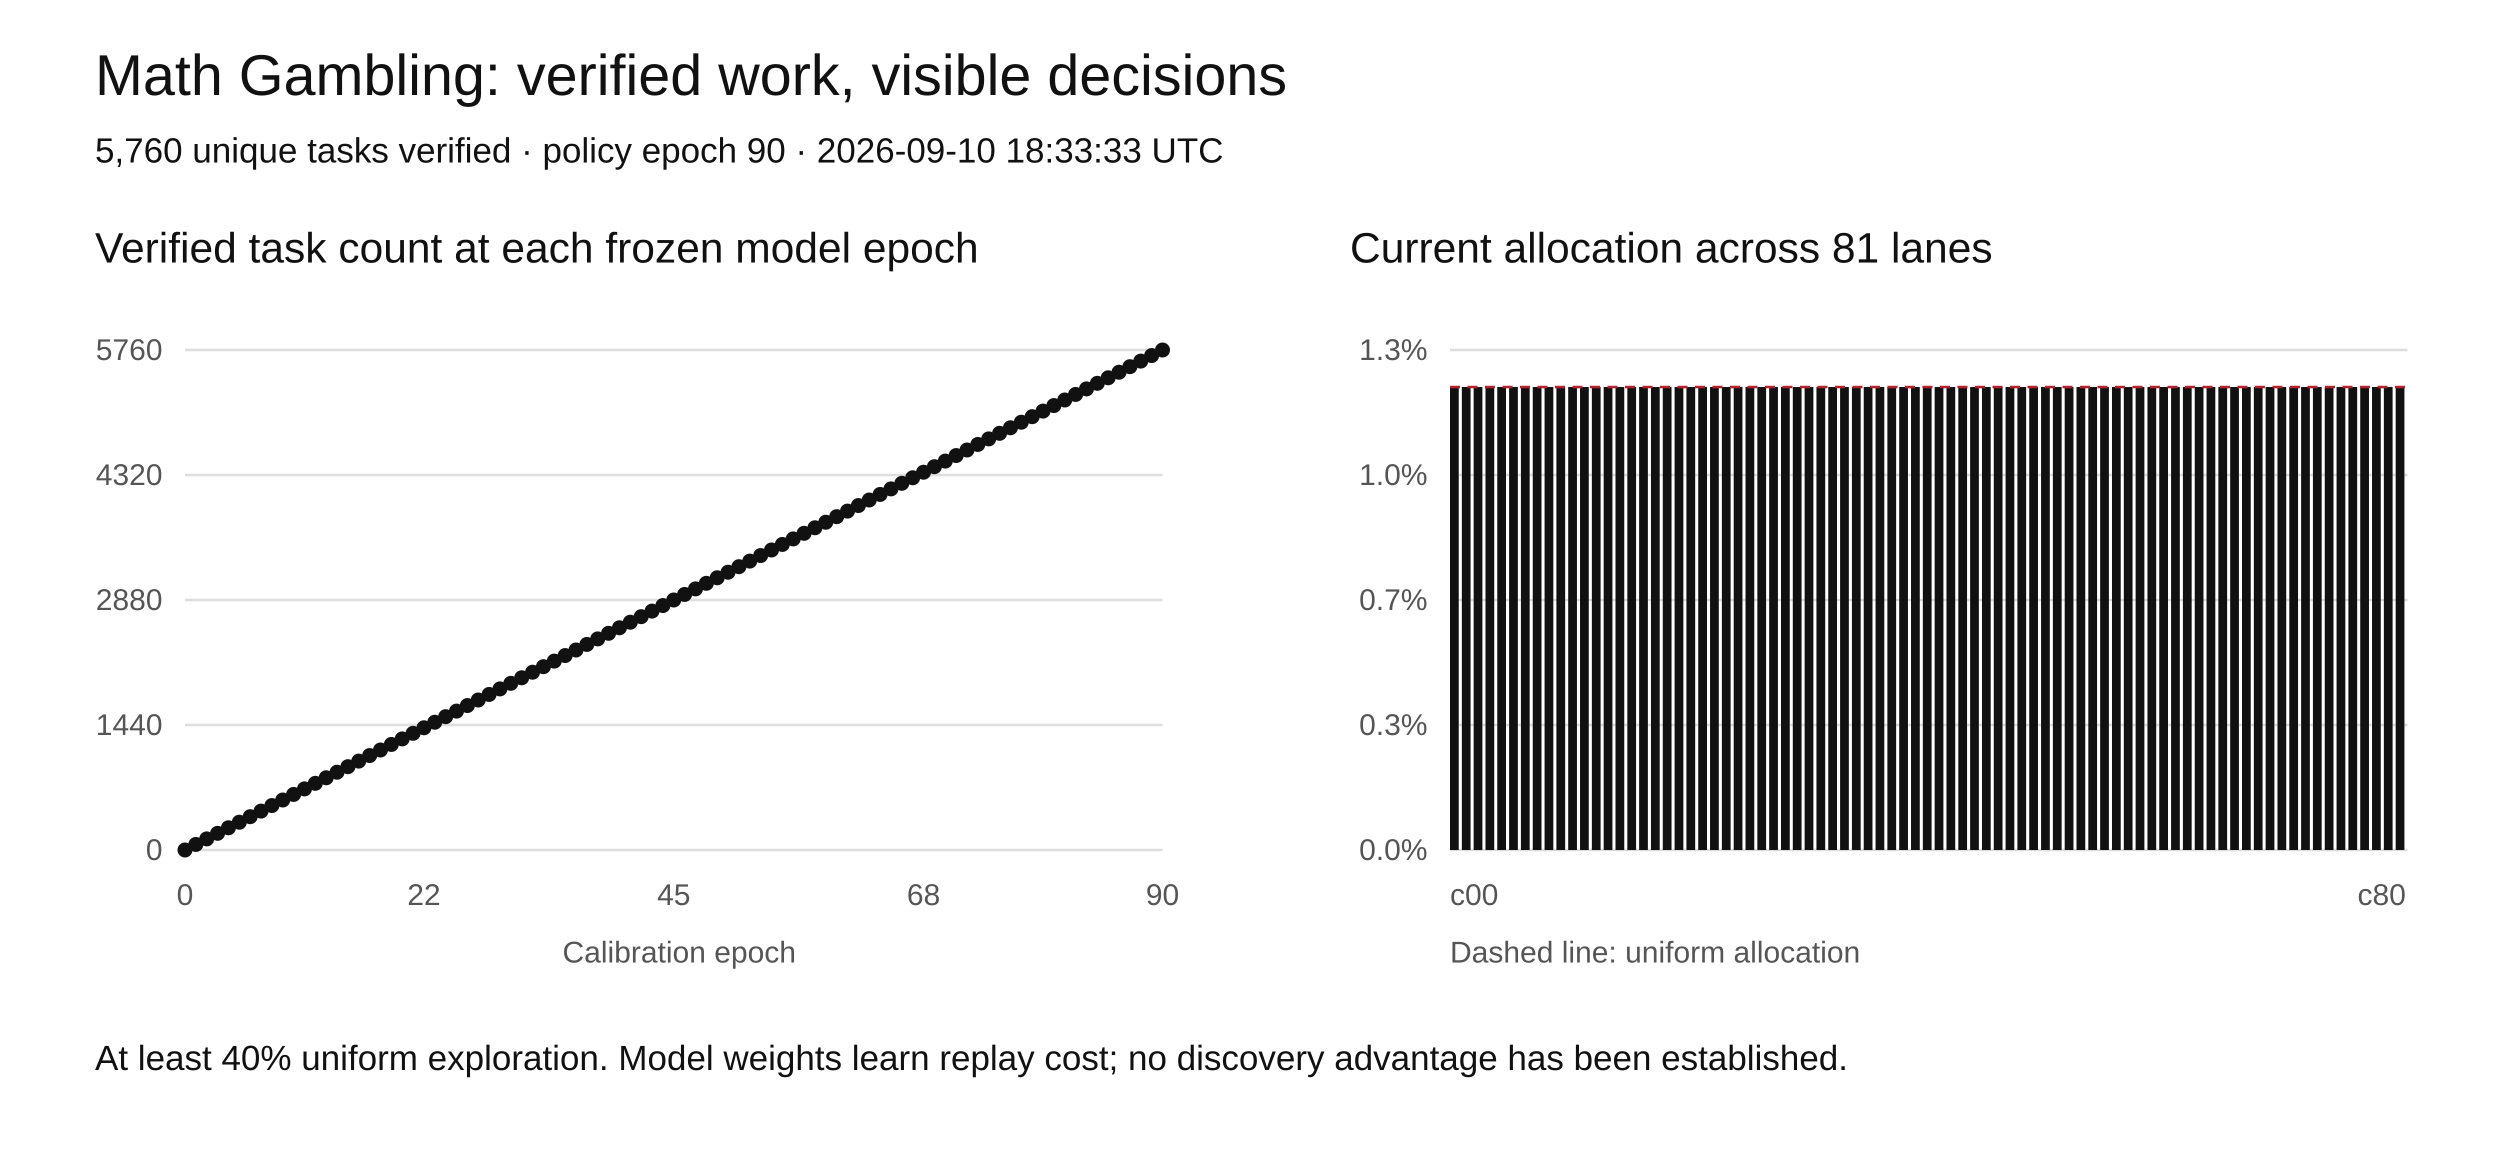
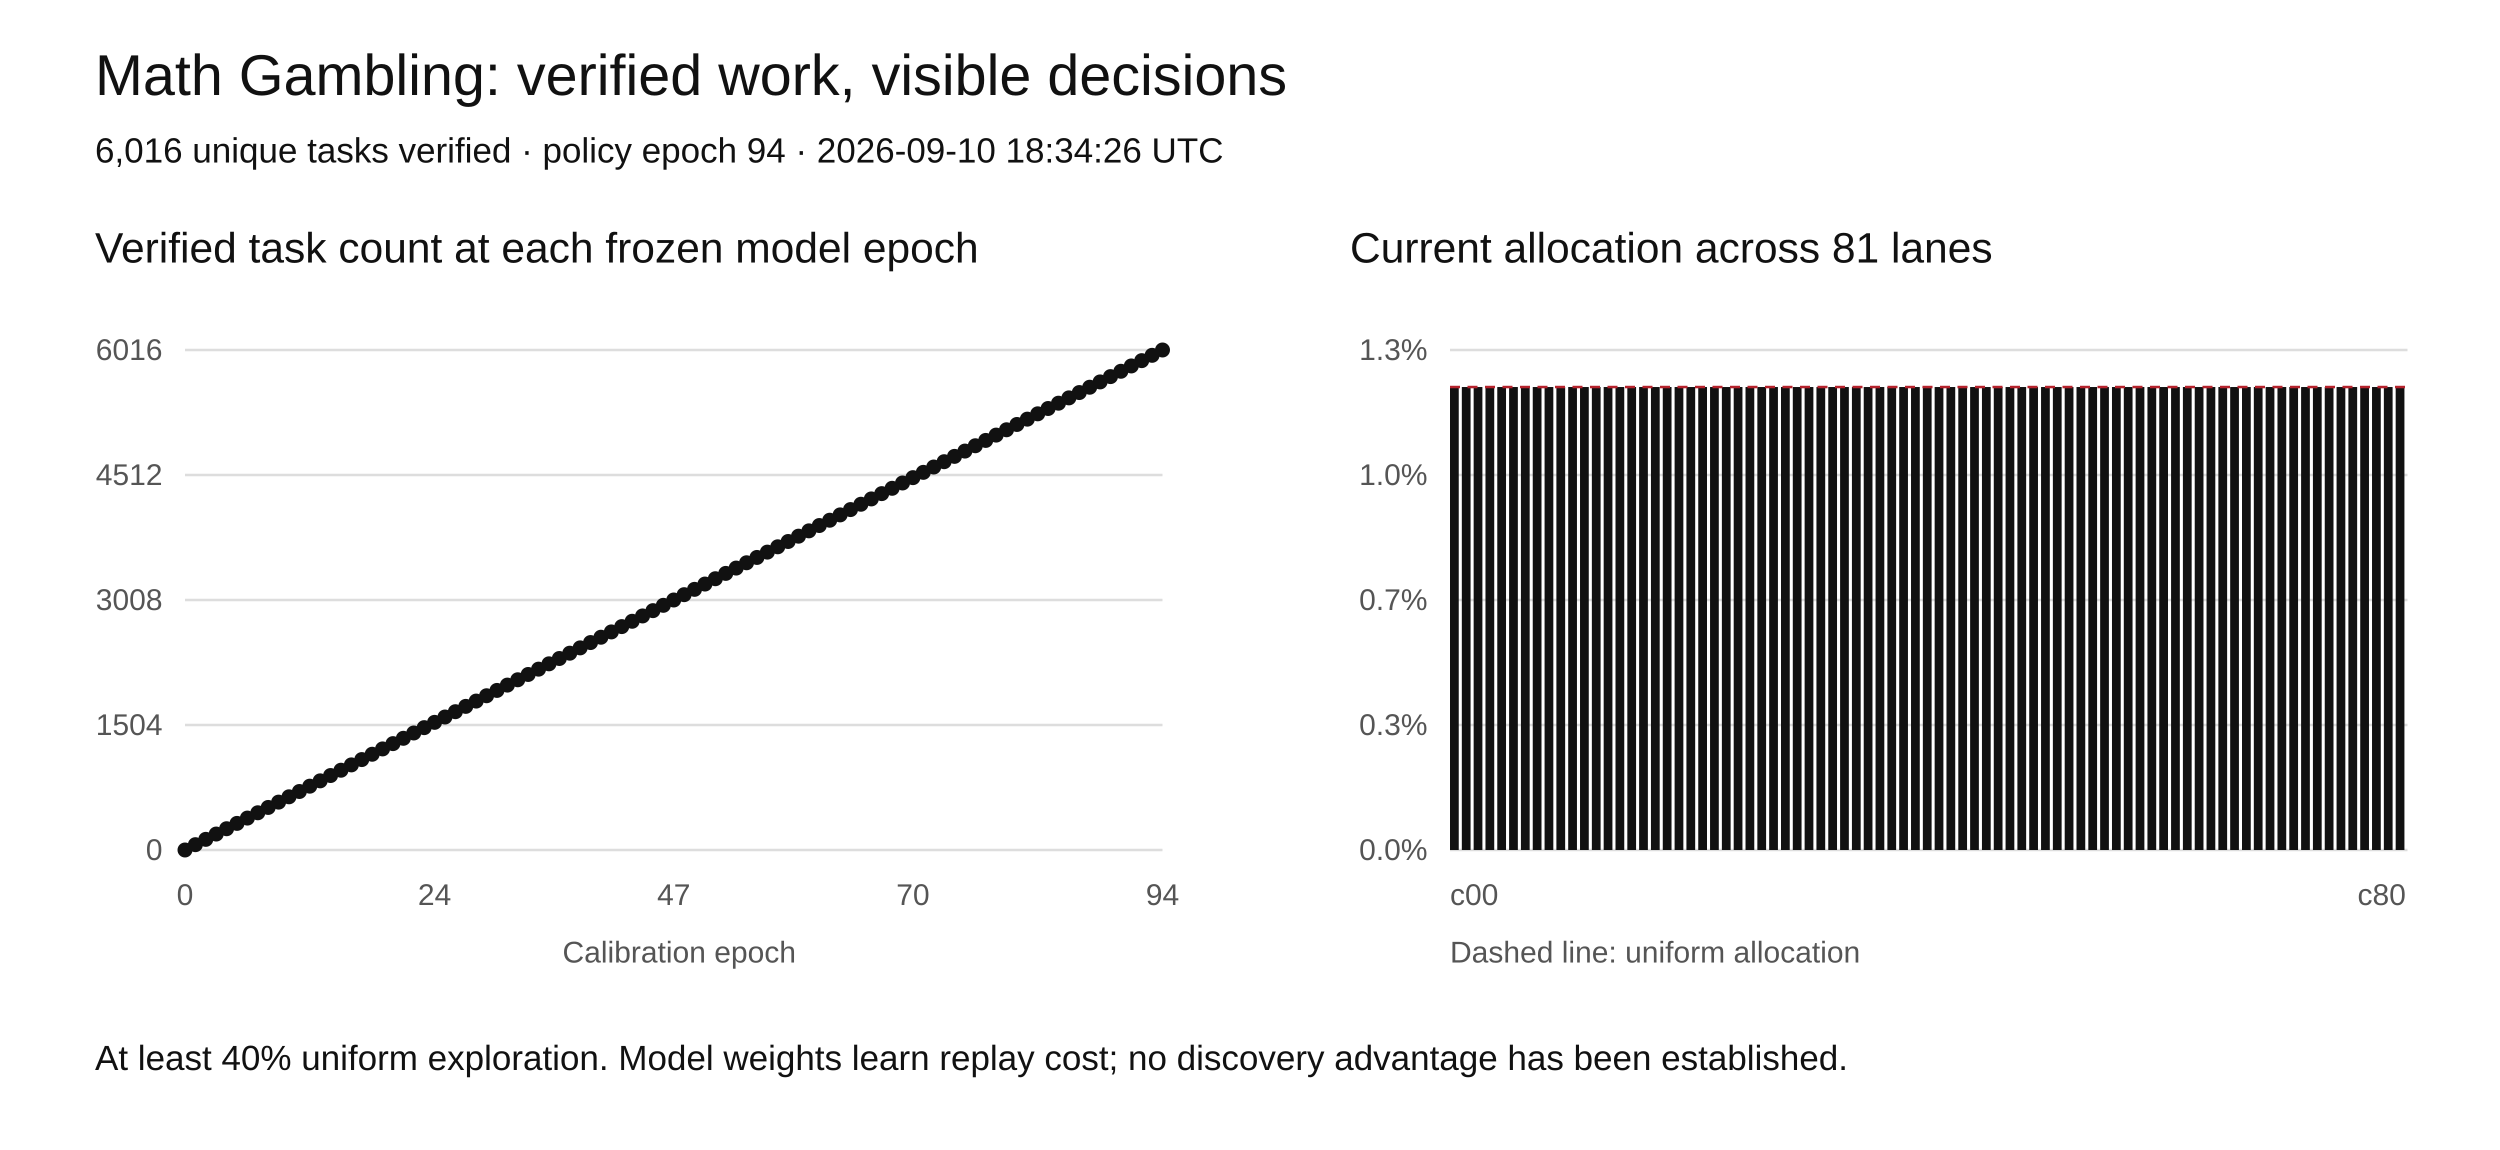
<svg xmlns="http://www.w3.org/2000/svg" width="1000" height="460" viewBox="0 0 1000 460" role="img" aria-labelledby="title desc">
  <rect width="1000" height="460" fill="white" />
  <style>text{font-family:Arial,sans-serif;fill:#111}.tick{font-size:12px;fill:#555}.grid{stroke:#ddd;stroke-width:1}</style>
  <text x="38" y="38" font-size="23">Math Gambling: verified work, visible decisions</text>
-   <text x="38" y="65" font-size="14">5,760 unique tasks verified · policy epoch 90 · 2026-09-10 18:33:33 UTC</text>
+   <text x="38" y="65" font-size="14">6,016 unique tasks verified · policy epoch 94 · 2026-09-10 18:34:26 UTC</text>
  <text x="38" y="105" font-size="17">Verified task count at each frozen model epoch</text>
  <text x="540" y="105" font-size="17">Current allocation across 81 lanes</text>
  <line class="grid" x1="74" y1="340" x2="465" y2="340" />
  <text class="tick" x="65" y="344" text-anchor="end">0</text>
  <line class="grid" x1="580" y1="340" x2="963" y2="340" />
  <text class="tick" x="571" y="344" text-anchor="end">0.0%</text>
  <line class="grid" x1="74" y1="290" x2="465" y2="290" />
-   <text class="tick" x="65" y="294" text-anchor="end">1440</text>
+   <text class="tick" x="65" y="294" text-anchor="end">1504</text>
  <line class="grid" x1="580" y1="290" x2="963" y2="290" />
  <text class="tick" x="571" y="294" text-anchor="end">0.3%</text>
  <line class="grid" x1="74" y1="240" x2="465" y2="240" />
-   <text class="tick" x="65" y="244" text-anchor="end">2880</text>
+   <text class="tick" x="65" y="244" text-anchor="end">3008</text>
  <line class="grid" x1="580" y1="240" x2="963" y2="240" />
  <text class="tick" x="571" y="244" text-anchor="end">0.7%</text>
  <line class="grid" x1="74" y1="190" x2="465" y2="190" />
-   <text class="tick" x="65" y="194" text-anchor="end">4320</text>
+   <text class="tick" x="65" y="194" text-anchor="end">4512</text>
  <line class="grid" x1="580" y1="190" x2="963" y2="190" />
  <text class="tick" x="571" y="194" text-anchor="end">1.0%</text>
  <line class="grid" x1="74" y1="140" x2="465" y2="140" />
-   <text class="tick" x="65" y="144" text-anchor="end">5760</text>
+   <text class="tick" x="65" y="144" text-anchor="end">6016</text>
  <line class="grid" x1="580" y1="140" x2="963" y2="140" />
  <text class="tick" x="571" y="144" text-anchor="end">1.3%</text>
-   <polyline fill="none" stroke="#111" stroke-width="2" points="74.00,340.00 78.34,337.78 82.69,335.56 87.03,333.33 91.38,331.11 95.72,328.89 100.07,326.67 104.41,324.44 108.76,322.22 113.10,320.00 117.44,317.78 121.79,315.56 126.13,313.33 130.48,311.11 134.82,308.89 139.17,306.67 143.51,304.44 147.86,302.22 152.20,300.00 156.54,297.78 160.89,295.56 165.23,293.33 169.58,291.11 173.92,288.89 178.27,286.67 182.61,284.44 186.96,282.22 191.30,280.00 195.64,277.78 199.99,275.56 204.33,273.33 208.68,271.11 213.02,268.89 217.37,266.67 221.71,264.44 226.06,262.22 230.40,260.00 234.74,257.78 239.09,255.56 243.43,253.33 247.78,251.11 252.12,248.89 256.47,246.67 260.81,244.44 265.16,242.22 269.50,240.00 273.84,237.78 278.19,235.56 282.53,233.33 286.88,231.11 291.22,228.89 295.57,226.67 299.91,224.44 304.26,222.22 308.60,220.00 312.94,217.78 317.29,215.56 321.63,213.33 325.98,211.11 330.32,208.89 334.67,206.67 339.01,204.44 343.36,202.22 347.70,200.00 352.04,197.78 356.39,195.56 360.73,193.33 365.08,191.11 369.42,188.89 373.77,186.67 378.11,184.44 382.46,182.22 386.80,180.00 391.14,177.78 395.49,175.56 399.83,173.33 404.18,171.11 408.52,168.89 412.87,166.67 417.21,164.44 421.56,162.22 425.90,160.00 430.24,157.78 434.59,155.56 438.93,153.33 443.28,151.11 447.62,148.89 451.97,146.67 456.31,144.44 460.66,142.22 465.00,140.00" />
+   <polyline fill="none" stroke="#111" stroke-width="2" points="74.00,340.00 78.16,337.87 82.32,335.74 86.48,333.62 90.64,331.49 94.80,329.36 98.96,327.23 103.12,325.11 107.28,322.98 111.44,320.85 115.60,318.72 119.76,316.60 123.91,314.47 128.07,312.34 132.23,310.21 136.39,308.09 140.55,305.96 144.71,303.83 148.87,301.70 153.03,299.57 157.19,297.45 161.35,295.32 165.51,293.19 169.67,291.06 173.83,288.94 177.99,286.81 182.15,284.68 186.31,282.55 190.47,280.43 194.63,278.30 198.79,276.17 202.95,274.04 207.11,271.91 211.27,269.79 215.43,267.66 219.59,265.53 223.74,263.40 227.90,261.28 232.06,259.15 236.22,257.02 240.38,254.89 244.54,252.77 248.70,250.64 252.86,248.51 257.02,246.38 261.18,244.26 265.34,242.13 269.50,240.00 273.66,237.87 277.82,235.74 281.98,233.62 286.14,231.49 290.30,229.36 294.46,227.23 298.62,225.11 302.78,222.98 306.94,220.85 311.10,218.72 315.26,216.60 319.41,214.47 323.57,212.34 327.73,210.21 331.89,208.09 336.05,205.96 340.21,203.83 344.37,201.70 348.53,199.57 352.69,197.45 356.85,195.32 361.01,193.19 365.17,191.06 369.33,188.94 373.49,186.81 377.65,184.68 381.81,182.55 385.97,180.43 390.13,178.30 394.29,176.17 398.45,174.04 402.61,171.91 406.77,169.79 410.93,167.66 415.09,165.53 419.24,163.40 423.40,161.28 427.56,159.15 431.72,157.02 435.88,154.89 440.04,152.77 444.20,150.64 448.36,148.51 452.52,146.38 456.68,144.26 460.84,142.13 465.00,140.00" />
  <circle cx="74.00" cy="340.00" r="3" fill="#111" />
-   <circle cx="78.34" cy="337.78" r="3" fill="#111" />
-   <circle cx="82.69" cy="335.56" r="3" fill="#111" />
-   <circle cx="87.03" cy="333.33" r="3" fill="#111" />
-   <circle cx="91.38" cy="331.11" r="3" fill="#111" />
-   <circle cx="95.72" cy="328.89" r="3" fill="#111" />
-   <circle cx="100.07" cy="326.67" r="3" fill="#111" />
-   <circle cx="104.41" cy="324.44" r="3" fill="#111" />
-   <circle cx="108.76" cy="322.22" r="3" fill="#111" />
-   <circle cx="113.10" cy="320.00" r="3" fill="#111" />
-   <circle cx="117.44" cy="317.78" r="3" fill="#111" />
-   <circle cx="121.79" cy="315.56" r="3" fill="#111" />
-   <circle cx="126.13" cy="313.33" r="3" fill="#111" />
-   <circle cx="130.48" cy="311.11" r="3" fill="#111" />
-   <circle cx="134.82" cy="308.89" r="3" fill="#111" />
-   <circle cx="139.17" cy="306.67" r="3" fill="#111" />
-   <circle cx="143.51" cy="304.44" r="3" fill="#111" />
-   <circle cx="147.86" cy="302.22" r="3" fill="#111" />
-   <circle cx="152.20" cy="300.00" r="3" fill="#111" />
-   <circle cx="156.54" cy="297.78" r="3" fill="#111" />
-   <circle cx="160.89" cy="295.56" r="3" fill="#111" />
-   <circle cx="165.23" cy="293.33" r="3" fill="#111" />
-   <circle cx="169.58" cy="291.11" r="3" fill="#111" />
-   <circle cx="173.92" cy="288.89" r="3" fill="#111" />
-   <circle cx="178.27" cy="286.67" r="3" fill="#111" />
-   <circle cx="182.61" cy="284.44" r="3" fill="#111" />
-   <circle cx="186.96" cy="282.22" r="3" fill="#111" />
-   <circle cx="191.30" cy="280.00" r="3" fill="#111" />
-   <circle cx="195.64" cy="277.78" r="3" fill="#111" />
-   <circle cx="199.99" cy="275.56" r="3" fill="#111" />
-   <circle cx="204.33" cy="273.33" r="3" fill="#111" />
-   <circle cx="208.68" cy="271.11" r="3" fill="#111" />
-   <circle cx="213.02" cy="268.89" r="3" fill="#111" />
-   <circle cx="217.37" cy="266.67" r="3" fill="#111" />
-   <circle cx="221.71" cy="264.44" r="3" fill="#111" />
-   <circle cx="226.06" cy="262.22" r="3" fill="#111" />
-   <circle cx="230.40" cy="260.00" r="3" fill="#111" />
-   <circle cx="234.74" cy="257.78" r="3" fill="#111" />
-   <circle cx="239.09" cy="255.56" r="3" fill="#111" />
-   <circle cx="243.43" cy="253.33" r="3" fill="#111" />
-   <circle cx="247.78" cy="251.11" r="3" fill="#111" />
-   <circle cx="252.12" cy="248.89" r="3" fill="#111" />
-   <circle cx="256.47" cy="246.67" r="3" fill="#111" />
-   <circle cx="260.81" cy="244.44" r="3" fill="#111" />
-   <circle cx="265.16" cy="242.22" r="3" fill="#111" />
+   <circle cx="78.16" cy="337.87" r="3" fill="#111" />
+   <circle cx="82.32" cy="335.74" r="3" fill="#111" />
+   <circle cx="86.48" cy="333.62" r="3" fill="#111" />
+   <circle cx="90.64" cy="331.49" r="3" fill="#111" />
+   <circle cx="94.80" cy="329.36" r="3" fill="#111" />
+   <circle cx="98.96" cy="327.23" r="3" fill="#111" />
+   <circle cx="103.12" cy="325.11" r="3" fill="#111" />
+   <circle cx="107.28" cy="322.98" r="3" fill="#111" />
+   <circle cx="111.44" cy="320.85" r="3" fill="#111" />
+   <circle cx="115.60" cy="318.72" r="3" fill="#111" />
+   <circle cx="119.76" cy="316.60" r="3" fill="#111" />
+   <circle cx="123.91" cy="314.47" r="3" fill="#111" />
+   <circle cx="128.07" cy="312.34" r="3" fill="#111" />
+   <circle cx="132.23" cy="310.21" r="3" fill="#111" />
+   <circle cx="136.39" cy="308.09" r="3" fill="#111" />
+   <circle cx="140.55" cy="305.96" r="3" fill="#111" />
+   <circle cx="144.71" cy="303.83" r="3" fill="#111" />
+   <circle cx="148.87" cy="301.70" r="3" fill="#111" />
+   <circle cx="153.03" cy="299.57" r="3" fill="#111" />
+   <circle cx="157.19" cy="297.45" r="3" fill="#111" />
+   <circle cx="161.35" cy="295.32" r="3" fill="#111" />
+   <circle cx="165.51" cy="293.19" r="3" fill="#111" />
+   <circle cx="169.67" cy="291.06" r="3" fill="#111" />
+   <circle cx="173.83" cy="288.94" r="3" fill="#111" />
+   <circle cx="177.99" cy="286.81" r="3" fill="#111" />
+   <circle cx="182.15" cy="284.68" r="3" fill="#111" />
+   <circle cx="186.31" cy="282.55" r="3" fill="#111" />
+   <circle cx="190.47" cy="280.43" r="3" fill="#111" />
+   <circle cx="194.63" cy="278.30" r="3" fill="#111" />
+   <circle cx="198.79" cy="276.17" r="3" fill="#111" />
+   <circle cx="202.95" cy="274.04" r="3" fill="#111" />
+   <circle cx="207.11" cy="271.91" r="3" fill="#111" />
+   <circle cx="211.27" cy="269.79" r="3" fill="#111" />
+   <circle cx="215.43" cy="267.66" r="3" fill="#111" />
+   <circle cx="219.59" cy="265.53" r="3" fill="#111" />
+   <circle cx="223.74" cy="263.40" r="3" fill="#111" />
+   <circle cx="227.90" cy="261.28" r="3" fill="#111" />
+   <circle cx="232.06" cy="259.15" r="3" fill="#111" />
+   <circle cx="236.22" cy="257.02" r="3" fill="#111" />
+   <circle cx="240.38" cy="254.89" r="3" fill="#111" />
+   <circle cx="244.54" cy="252.77" r="3" fill="#111" />
+   <circle cx="248.70" cy="250.64" r="3" fill="#111" />
+   <circle cx="252.86" cy="248.51" r="3" fill="#111" />
+   <circle cx="257.02" cy="246.38" r="3" fill="#111" />
+   <circle cx="261.18" cy="244.26" r="3" fill="#111" />
+   <circle cx="265.34" cy="242.13" r="3" fill="#111" />
  <circle cx="269.50" cy="240.00" r="3" fill="#111" />
-   <circle cx="273.84" cy="237.78" r="3" fill="#111" />
-   <circle cx="278.19" cy="235.56" r="3" fill="#111" />
-   <circle cx="282.53" cy="233.33" r="3" fill="#111" />
-   <circle cx="286.88" cy="231.11" r="3" fill="#111" />
-   <circle cx="291.22" cy="228.89" r="3" fill="#111" />
-   <circle cx="295.57" cy="226.67" r="3" fill="#111" />
-   <circle cx="299.91" cy="224.44" r="3" fill="#111" />
-   <circle cx="304.26" cy="222.22" r="3" fill="#111" />
-   <circle cx="308.60" cy="220.00" r="3" fill="#111" />
-   <circle cx="312.94" cy="217.78" r="3" fill="#111" />
-   <circle cx="317.29" cy="215.56" r="3" fill="#111" />
-   <circle cx="321.63" cy="213.33" r="3" fill="#111" />
-   <circle cx="325.98" cy="211.11" r="3" fill="#111" />
-   <circle cx="330.32" cy="208.89" r="3" fill="#111" />
-   <circle cx="334.67" cy="206.67" r="3" fill="#111" />
-   <circle cx="339.01" cy="204.44" r="3" fill="#111" />
-   <circle cx="343.36" cy="202.22" r="3" fill="#111" />
-   <circle cx="347.70" cy="200.00" r="3" fill="#111" />
-   <circle cx="352.04" cy="197.78" r="3" fill="#111" />
-   <circle cx="356.39" cy="195.56" r="3" fill="#111" />
-   <circle cx="360.73" cy="193.33" r="3" fill="#111" />
-   <circle cx="365.08" cy="191.11" r="3" fill="#111" />
-   <circle cx="369.42" cy="188.89" r="3" fill="#111" />
-   <circle cx="373.77" cy="186.67" r="3" fill="#111" />
-   <circle cx="378.11" cy="184.44" r="3" fill="#111" />
-   <circle cx="382.46" cy="182.22" r="3" fill="#111" />
-   <circle cx="386.80" cy="180.00" r="3" fill="#111" />
-   <circle cx="391.14" cy="177.78" r="3" fill="#111" />
-   <circle cx="395.49" cy="175.56" r="3" fill="#111" />
-   <circle cx="399.83" cy="173.33" r="3" fill="#111" />
-   <circle cx="404.18" cy="171.11" r="3" fill="#111" />
-   <circle cx="408.52" cy="168.89" r="3" fill="#111" />
-   <circle cx="412.87" cy="166.67" r="3" fill="#111" />
-   <circle cx="417.21" cy="164.44" r="3" fill="#111" />
-   <circle cx="421.56" cy="162.22" r="3" fill="#111" />
-   <circle cx="425.90" cy="160.00" r="3" fill="#111" />
-   <circle cx="430.24" cy="157.78" r="3" fill="#111" />
-   <circle cx="434.59" cy="155.56" r="3" fill="#111" />
-   <circle cx="438.93" cy="153.33" r="3" fill="#111" />
-   <circle cx="443.28" cy="151.11" r="3" fill="#111" />
-   <circle cx="447.62" cy="148.89" r="3" fill="#111" />
-   <circle cx="451.97" cy="146.67" r="3" fill="#111" />
-   <circle cx="456.31" cy="144.44" r="3" fill="#111" />
-   <circle cx="460.66" cy="142.22" r="3" fill="#111" />
+   <circle cx="273.66" cy="237.87" r="3" fill="#111" />
+   <circle cx="277.82" cy="235.74" r="3" fill="#111" />
+   <circle cx="281.98" cy="233.62" r="3" fill="#111" />
+   <circle cx="286.14" cy="231.49" r="3" fill="#111" />
+   <circle cx="290.30" cy="229.36" r="3" fill="#111" />
+   <circle cx="294.46" cy="227.23" r="3" fill="#111" />
+   <circle cx="298.62" cy="225.11" r="3" fill="#111" />
+   <circle cx="302.78" cy="222.98" r="3" fill="#111" />
+   <circle cx="306.94" cy="220.85" r="3" fill="#111" />
+   <circle cx="311.10" cy="218.72" r="3" fill="#111" />
+   <circle cx="315.26" cy="216.60" r="3" fill="#111" />
+   <circle cx="319.41" cy="214.47" r="3" fill="#111" />
+   <circle cx="323.57" cy="212.34" r="3" fill="#111" />
+   <circle cx="327.73" cy="210.21" r="3" fill="#111" />
+   <circle cx="331.89" cy="208.09" r="3" fill="#111" />
+   <circle cx="336.05" cy="205.96" r="3" fill="#111" />
+   <circle cx="340.21" cy="203.83" r="3" fill="#111" />
+   <circle cx="344.37" cy="201.70" r="3" fill="#111" />
+   <circle cx="348.53" cy="199.57" r="3" fill="#111" />
+   <circle cx="352.69" cy="197.45" r="3" fill="#111" />
+   <circle cx="356.85" cy="195.32" r="3" fill="#111" />
+   <circle cx="361.01" cy="193.19" r="3" fill="#111" />
+   <circle cx="365.17" cy="191.06" r="3" fill="#111" />
+   <circle cx="369.33" cy="188.94" r="3" fill="#111" />
+   <circle cx="373.49" cy="186.81" r="3" fill="#111" />
+   <circle cx="377.65" cy="184.68" r="3" fill="#111" />
+   <circle cx="381.81" cy="182.55" r="3" fill="#111" />
+   <circle cx="385.97" cy="180.43" r="3" fill="#111" />
+   <circle cx="390.13" cy="178.30" r="3" fill="#111" />
+   <circle cx="394.29" cy="176.17" r="3" fill="#111" />
+   <circle cx="398.45" cy="174.04" r="3" fill="#111" />
+   <circle cx="402.61" cy="171.91" r="3" fill="#111" />
+   <circle cx="406.77" cy="169.79" r="3" fill="#111" />
+   <circle cx="410.93" cy="167.66" r="3" fill="#111" />
+   <circle cx="415.09" cy="165.53" r="3" fill="#111" />
+   <circle cx="419.24" cy="163.40" r="3" fill="#111" />
+   <circle cx="423.40" cy="161.28" r="3" fill="#111" />
+   <circle cx="427.56" cy="159.15" r="3" fill="#111" />
+   <circle cx="431.72" cy="157.02" r="3" fill="#111" />
+   <circle cx="435.88" cy="154.89" r="3" fill="#111" />
+   <circle cx="440.04" cy="152.77" r="3" fill="#111" />
+   <circle cx="444.20" cy="150.64" r="3" fill="#111" />
+   <circle cx="448.36" cy="148.51" r="3" fill="#111" />
+   <circle cx="452.52" cy="146.38" r="3" fill="#111" />
+   <circle cx="456.68" cy="144.26" r="3" fill="#111" />
+   <circle cx="460.84" cy="142.13" r="3" fill="#111" />
  <circle cx="465.00" cy="140.00" r="3" fill="#111" />
  <text class="tick" x="74.00" y="362" text-anchor="middle">0</text>
-   <text class="tick" x="169.58" y="362" text-anchor="middle">22</text>
-   <text class="tick" x="269.50" y="362" text-anchor="middle">45</text>
-   <text class="tick" x="369.42" y="362" text-anchor="middle">68</text>
-   <text class="tick" x="465.00" y="362" text-anchor="middle">90</text>
+   <text class="tick" x="173.83" y="362" text-anchor="middle">24</text>
+   <text class="tick" x="269.50" y="362" text-anchor="middle">47</text>
+   <text class="tick" x="365.17" y="362" text-anchor="middle">70</text>
+   <text class="tick" x="465.00" y="362" text-anchor="middle">94</text>
  <rect x="580.00" y="154.81" width="3.5" height="185.19" fill="#111" />
  <rect x="584.73" y="154.81" width="3.5" height="185.19" fill="#111" />
  <rect x="589.46" y="154.81" width="3.5" height="185.19" fill="#111" />
  <rect x="594.19" y="154.81" width="3.5" height="185.19" fill="#111" />
  <rect x="598.91" y="154.81" width="3.5" height="185.19" fill="#111" />
  <rect x="603.64" y="154.81" width="3.5" height="185.19" fill="#111" />
  <rect x="608.37" y="154.81" width="3.5" height="185.19" fill="#111" />
  <rect x="613.10" y="154.81" width="3.5" height="185.19" fill="#111" />
  <rect x="617.83" y="154.81" width="3.5" height="185.19" fill="#111" />
  <rect x="622.56" y="154.81" width="3.5" height="185.19" fill="#111" />
  <rect x="627.28" y="154.81" width="3.5" height="185.19" fill="#111" />
  <rect x="632.01" y="154.81" width="3.5" height="185.19" fill="#111" />
  <rect x="636.74" y="154.81" width="3.5" height="185.19" fill="#111" />
  <rect x="641.47" y="154.81" width="3.5" height="185.19" fill="#111" />
  <rect x="646.20" y="154.81" width="3.5" height="185.19" fill="#111" />
  <rect x="650.93" y="154.81" width="3.5" height="185.19" fill="#111" />
  <rect x="655.65" y="154.81" width="3.5" height="185.19" fill="#111" />
  <rect x="660.38" y="154.81" width="3.5" height="185.19" fill="#111" />
  <rect x="665.11" y="154.81" width="3.5" height="185.19" fill="#111" />
  <rect x="669.84" y="154.81" width="3.5" height="185.19" fill="#111" />
  <rect x="674.57" y="154.81" width="3.5" height="185.19" fill="#111" />
  <rect x="679.30" y="154.81" width="3.5" height="185.19" fill="#111" />
  <rect x="684.02" y="154.81" width="3.5" height="185.19" fill="#111" />
  <rect x="688.75" y="154.81" width="3.5" height="185.19" fill="#111" />
  <rect x="693.48" y="154.81" width="3.5" height="185.19" fill="#111" />
  <rect x="698.21" y="154.81" width="3.5" height="185.19" fill="#111" />
  <rect x="702.94" y="154.81" width="3.5" height="185.19" fill="#111" />
  <rect x="707.67" y="154.81" width="3.5" height="185.19" fill="#111" />
  <rect x="712.40" y="154.81" width="3.5" height="185.19" fill="#111" />
  <rect x="717.12" y="154.81" width="3.5" height="185.19" fill="#111" />
  <rect x="721.85" y="154.81" width="3.5" height="185.19" fill="#111" />
  <rect x="726.58" y="154.81" width="3.5" height="185.19" fill="#111" />
  <rect x="731.31" y="154.81" width="3.5" height="185.19" fill="#111" />
  <rect x="736.04" y="154.81" width="3.5" height="185.19" fill="#111" />
  <rect x="740.77" y="154.81" width="3.5" height="185.19" fill="#111" />
  <rect x="745.49" y="154.81" width="3.5" height="185.19" fill="#111" />
  <rect x="750.22" y="154.81" width="3.5" height="185.19" fill="#111" />
  <rect x="754.95" y="154.81" width="3.5" height="185.19" fill="#111" />
  <rect x="759.68" y="154.81" width="3.5" height="185.19" fill="#111" />
  <rect x="764.41" y="154.81" width="3.5" height="185.19" fill="#111" />
  <rect x="769.14" y="154.81" width="3.5" height="185.19" fill="#111" />
  <rect x="773.86" y="154.81" width="3.5" height="185.19" fill="#111" />
  <rect x="778.59" y="154.81" width="3.5" height="185.19" fill="#111" />
  <rect x="783.32" y="154.81" width="3.5" height="185.19" fill="#111" />
  <rect x="788.05" y="154.81" width="3.5" height="185.19" fill="#111" />
  <rect x="792.78" y="154.81" width="3.5" height="185.19" fill="#111" />
  <rect x="797.51" y="154.81" width="3.5" height="185.19" fill="#111" />
  <rect x="802.23" y="154.81" width="3.5" height="185.19" fill="#111" />
  <rect x="806.96" y="154.81" width="3.5" height="185.19" fill="#111" />
  <rect x="811.69" y="154.81" width="3.5" height="185.19" fill="#111" />
  <rect x="816.42" y="154.81" width="3.5" height="185.19" fill="#111" />
  <rect x="821.15" y="154.81" width="3.5" height="185.19" fill="#111" />
  <rect x="825.88" y="154.81" width="3.5" height="185.19" fill="#111" />
  <rect x="830.60" y="154.81" width="3.5" height="185.19" fill="#111" />
  <rect x="835.33" y="154.81" width="3.5" height="185.19" fill="#111" />
  <rect x="840.06" y="154.81" width="3.5" height="185.19" fill="#111" />
  <rect x="844.79" y="154.81" width="3.5" height="185.19" fill="#111" />
  <rect x="849.52" y="154.81" width="3.5" height="185.19" fill="#111" />
  <rect x="854.25" y="154.81" width="3.5" height="185.19" fill="#111" />
  <rect x="858.98" y="154.81" width="3.5" height="185.19" fill="#111" />
  <rect x="863.70" y="154.81" width="3.5" height="185.19" fill="#111" />
  <rect x="868.43" y="154.81" width="3.5" height="185.19" fill="#111" />
  <rect x="873.16" y="154.81" width="3.5" height="185.19" fill="#111" />
  <rect x="877.89" y="154.81" width="3.5" height="185.19" fill="#111" />
  <rect x="882.62" y="154.81" width="3.5" height="185.19" fill="#111" />
  <rect x="887.35" y="154.81" width="3.5" height="185.19" fill="#111" />
  <rect x="892.07" y="154.81" width="3.5" height="185.19" fill="#111" />
  <rect x="896.80" y="154.81" width="3.5" height="185.19" fill="#111" />
  <rect x="901.53" y="154.81" width="3.5" height="185.19" fill="#111" />
  <rect x="906.26" y="154.81" width="3.5" height="185.19" fill="#111" />
  <rect x="910.99" y="154.81" width="3.5" height="185.19" fill="#111" />
  <rect x="915.72" y="154.81" width="3.5" height="185.19" fill="#111" />
  <rect x="920.44" y="154.81" width="3.5" height="185.19" fill="#111" />
  <rect x="925.17" y="154.81" width="3.5" height="185.19" fill="#111" />
  <rect x="929.90" y="154.81" width="3.5" height="185.19" fill="#111" />
  <rect x="934.63" y="154.81" width="3.5" height="185.19" fill="#111" />
  <rect x="939.36" y="154.81" width="3.5" height="185.19" fill="#111" />
  <rect x="944.09" y="154.81" width="3.5" height="185.19" fill="#111" />
  <rect x="948.81" y="154.81" width="3.5" height="185.19" fill="#111" />
  <rect x="953.54" y="154.81" width="3.5" height="185.19" fill="#111" />
  <rect x="958.27" y="154.81" width="3.5" height="185.19" fill="#111" />
  <line x1="580" x2="963" y1="154.81" y2="154.81" stroke="#b5222c" stroke-dasharray="4 3" />
  <text class="tick" x="580" y="362">c00</text>
  <text class="tick" x="943" y="362">c80</text>
  <text class="tick" x="225" y="385">Calibration epoch</text>
  <text class="tick" x="580" y="385">Dashed line: uniform allocation</text>
  <text x="38" y="428" font-size="14">At least 40% uniform exploration. Model weights learn replay cost; no discovery advantage has been established.</text>
</svg>
